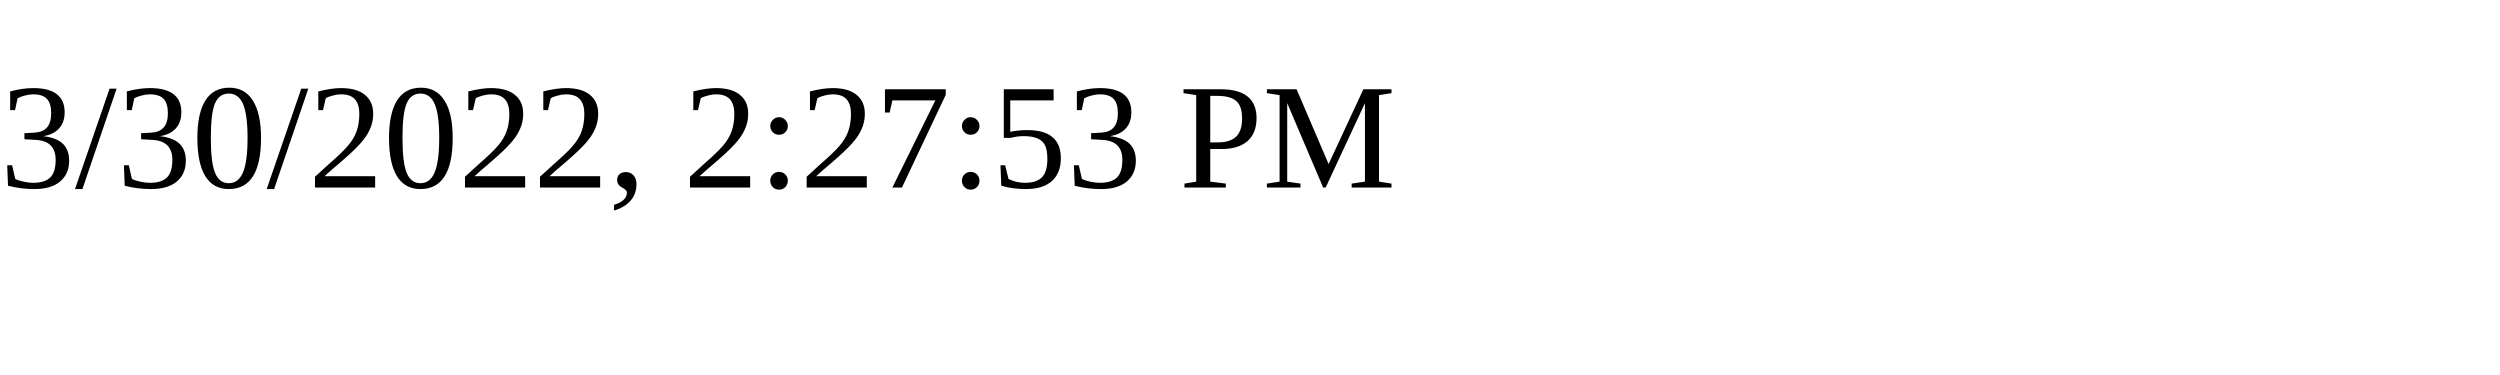
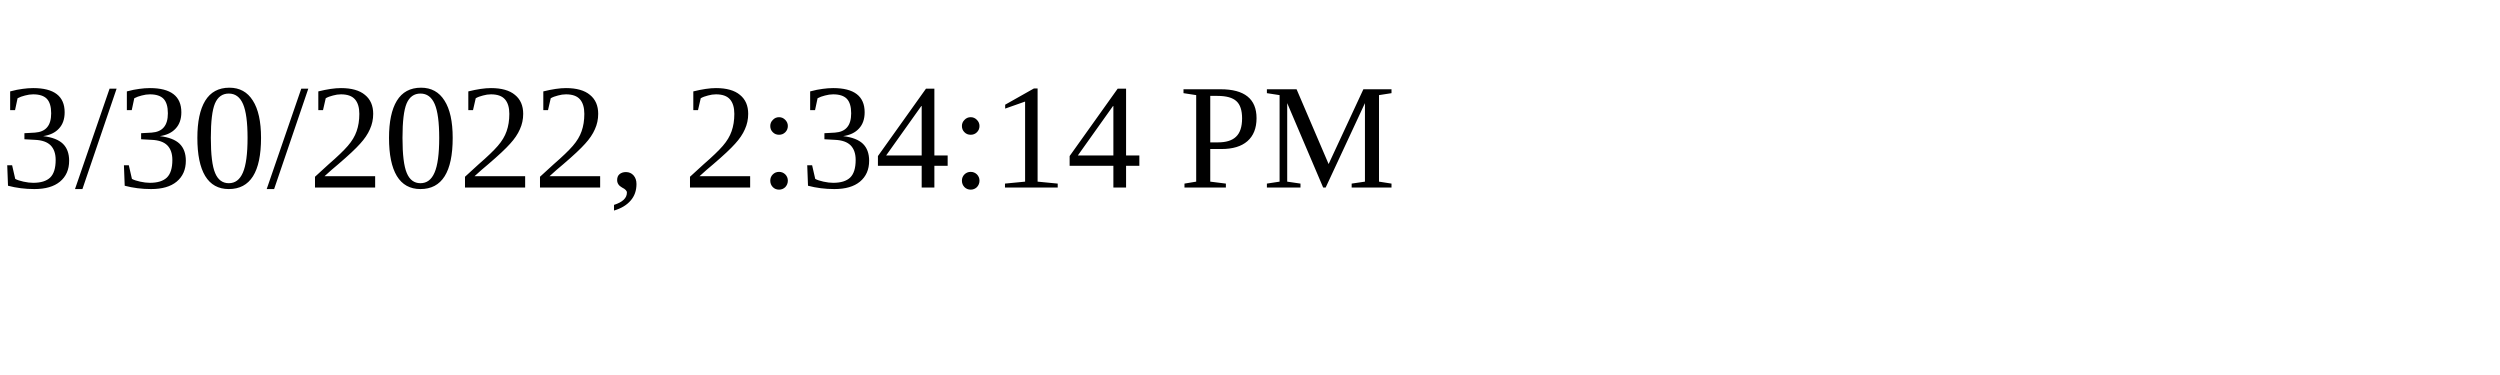
<svg xmlns="http://www.w3.org/2000/svg" height="30" width="200">
-   <text x="0" y="15">3/30/2022, 2:27:53 PM</text>
+   <text x="0" y="15">3/30/2022, 2:34:14 PM</text>
</svg>
